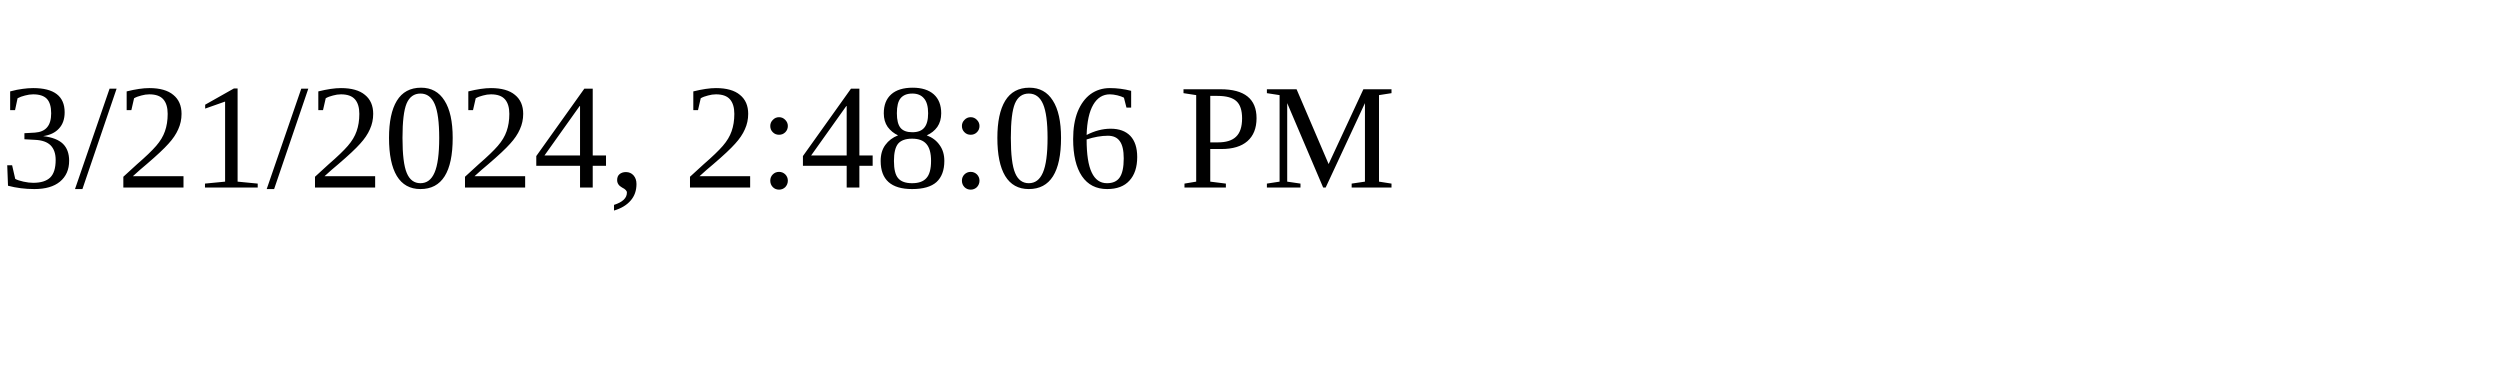
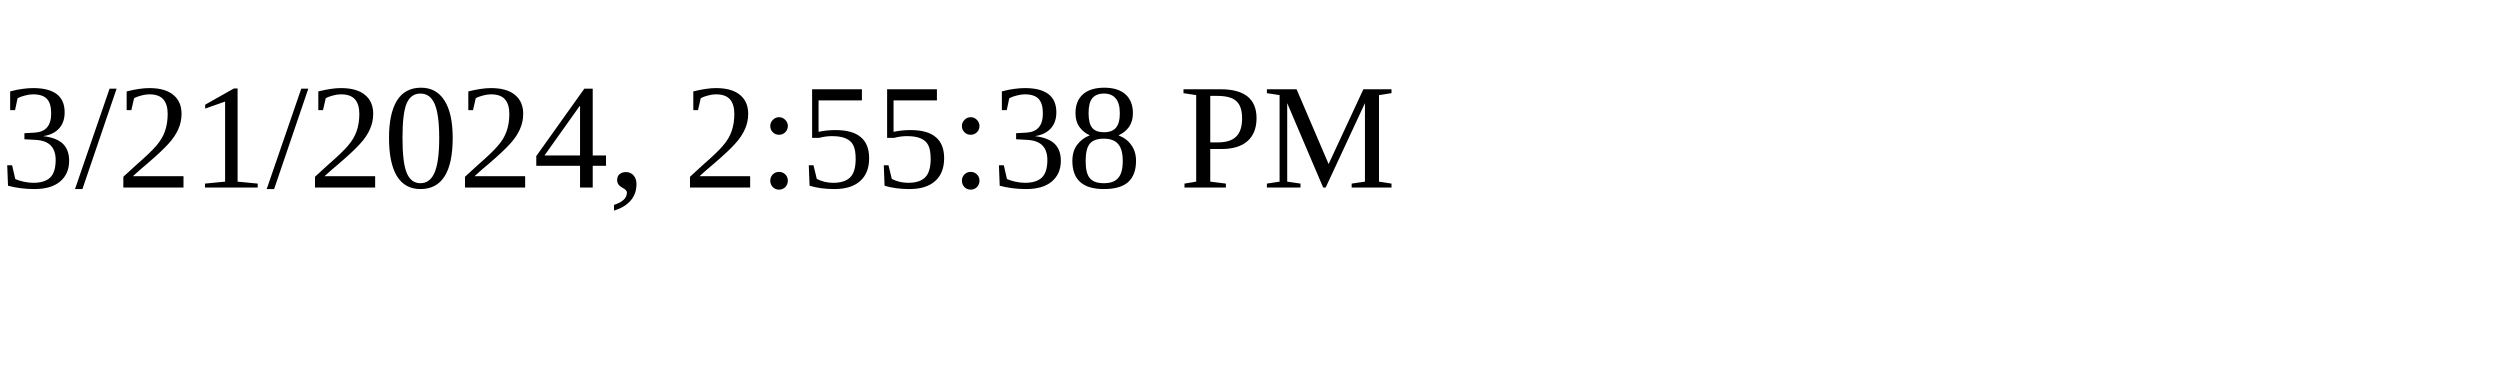
<svg xmlns="http://www.w3.org/2000/svg" height="30" width="200">
-   <text x="0" y="15">3/21/2024, 2:48:06 PM</text>
+   <text x="0" y="15">3/21/2024, 2:55:38 PM</text>
</svg>
